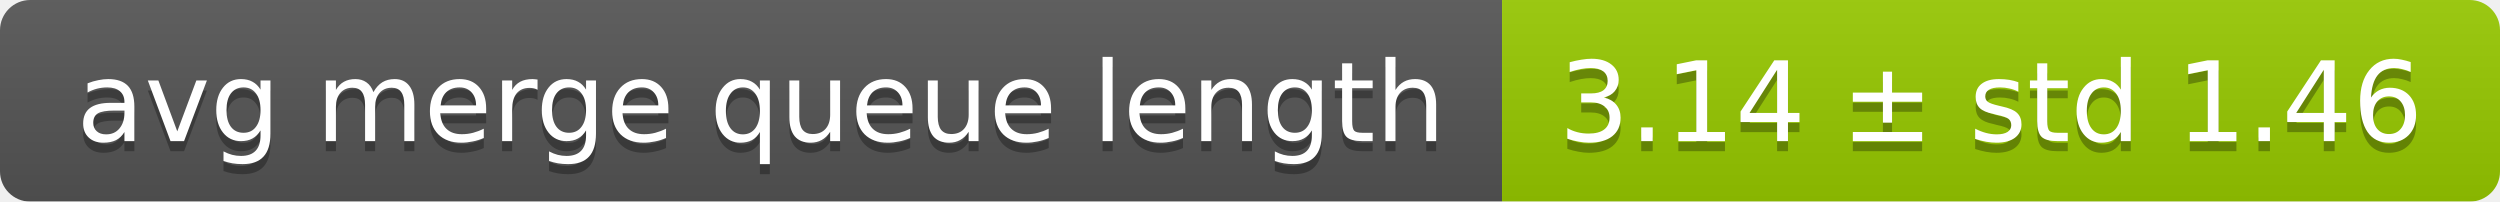
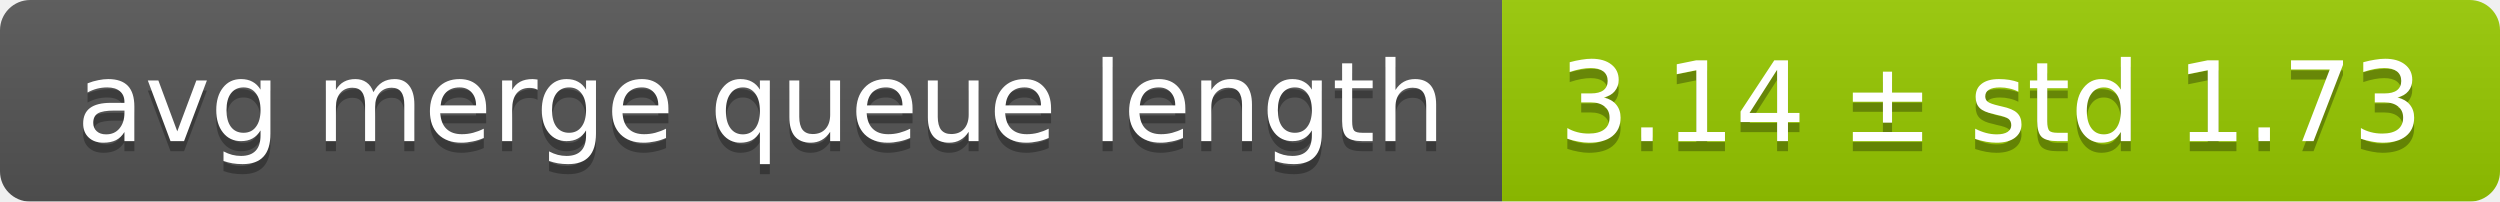
<svg xmlns="http://www.w3.org/2000/svg" width="248" height="20">
  <linearGradient id="smooth" x2="0" y2="100%">
    <stop offset="0" stop-color="#bbb" stop-opacity=".1" />
    <stop offset="1" stop-opacity=".1" />
  </linearGradient>
  <mask id="round">
    <rect width="248" height="20" rx="3" fill="#fff" />
  </mask>
  <g mask="url(#round)">
    <rect width="149" height="20" fill="#555" />
    <rect x="149" width="99" height="20" fill="#97ca00" />
    <rect width="248" height="20" fill="url(#smooth)" />
  </g>
  <g fill="#fff" text-anchor="middle" font-family="DejaVu Sans,Verdana,Geneva,sans-serif" font-size="11">
    <text x="75.5" y="15" fill="#010101" fill-opacity=".3">avg merge queue length</text>
    <text x="75.5" y="14">avg merge queue length</text>
-     <text x="197.5" y="15" fill="#010101" fill-opacity=".3">3.14 ± std 1.46</text>
-     <text x="197.5" y="14">3.14 ± std 1.46</text>
+     <text x="197.5" y="15" fill="#010101" fill-opacity=".3">3.14 ± std 1.73</text>
+     <text x="197.5" y="14">3.14 ± std 1.73</text>
  </g>
</svg>
